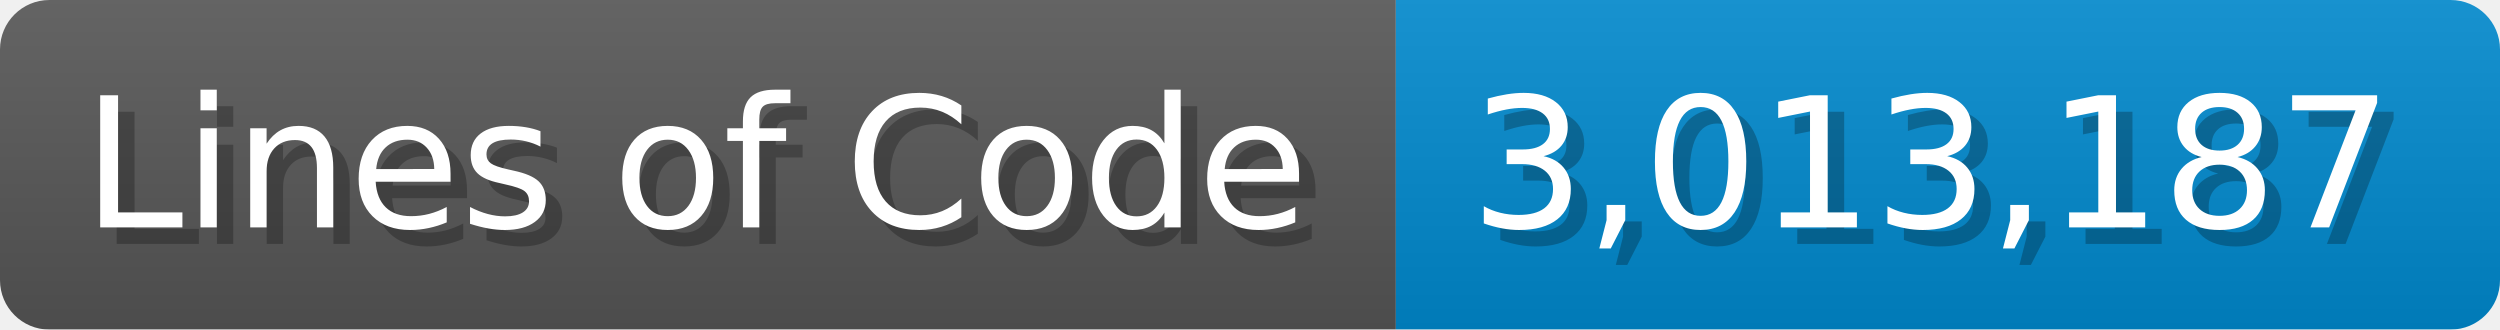
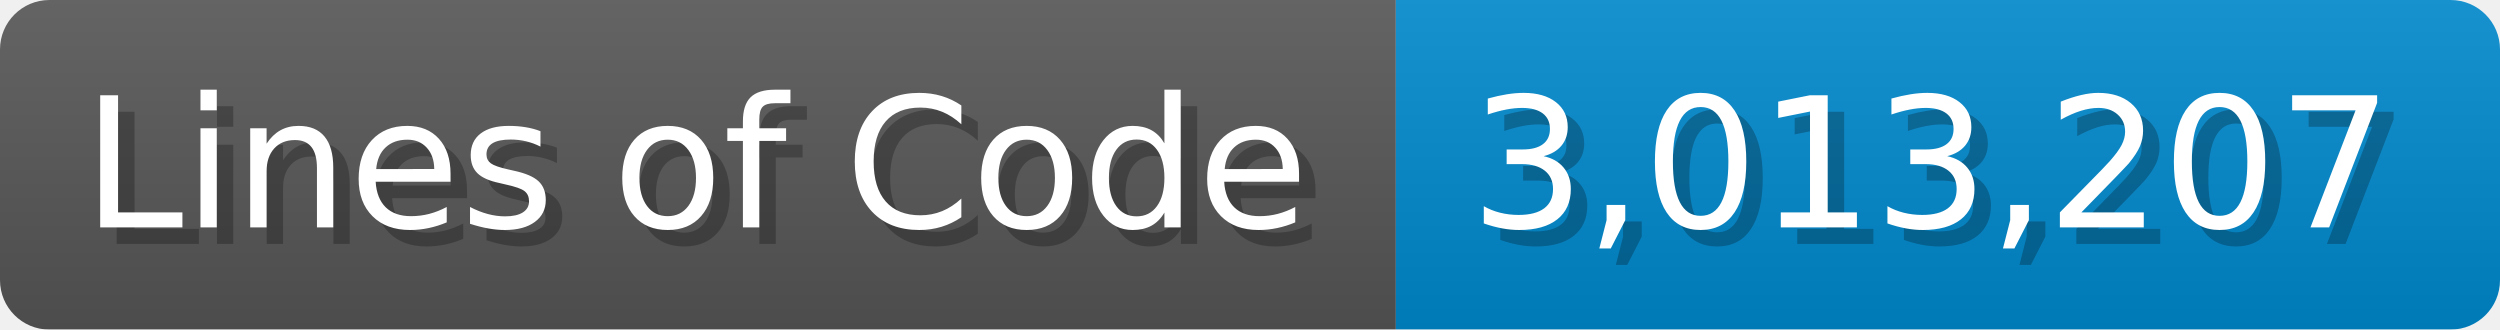
<svg xmlns="http://www.w3.org/2000/svg" width="151.7" height="20" viewBox="0 0 1517 200">
  <linearGradient id="a" x2="0" y2="100%">
    <stop offset="0" stop-opacity=".1" stop-color="#EEE" />
    <stop offset="1" stop-opacity=".1" />
  </linearGradient>
  <mask id="m">
    <rect width="1517" height="200" rx="30" fill="#FFF" />
  </mask>
  <g mask="url(#m)">
    <rect width="847" height="200" fill="#555" />
    <rect width="670" height="200" fill="#08C" x="847" />
    <rect width="1517" height="200" fill="url(#a)" />
  </g>
  <g fill="#fff" text-anchor="start" font-family="Verdana,DejaVu Sans,sans-serif" font-size="110">
    <text x="60" y="148" textLength="747" fill="#000" opacity="0.25">Lines of Code</text>
    <text x="50" y="138" textLength="747">Lines of Code</text>
-     <text x="902" y="148" textLength="570" fill="#000" opacity="0.25">3,013,187</text>
-     <text x="892" y="138" textLength="570">3,013,187</text>
+     <text x="902" y="148" textLength="570" fill="#000" opacity="0.25">3,013,207</text>
+     <text x="892" y="138" textLength="570">3,013,207</text>
  </g>
</svg>
